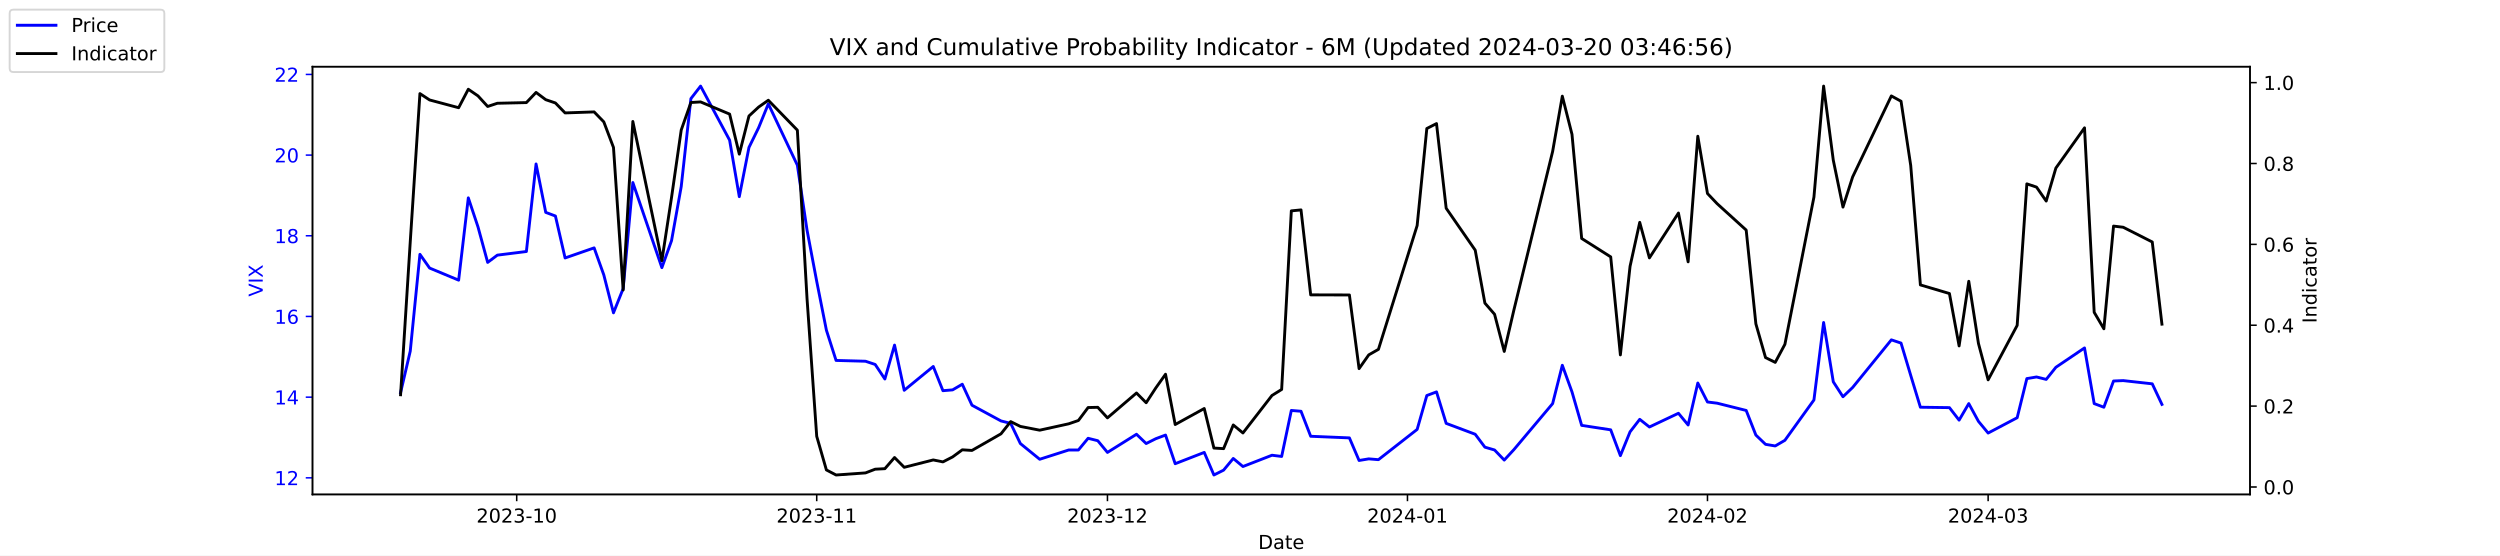
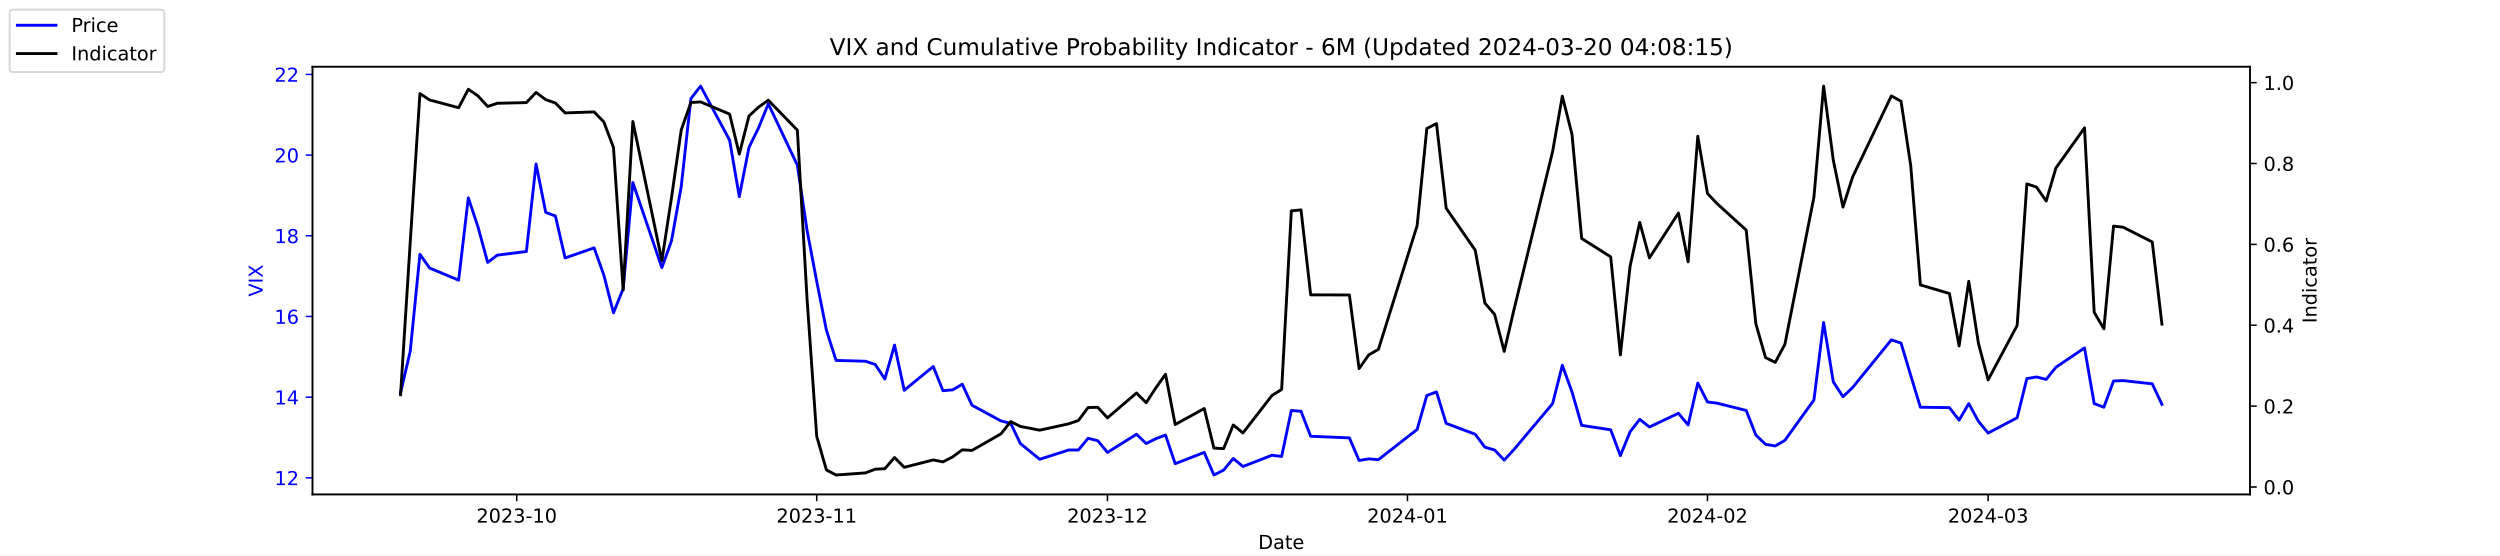
<svg xmlns="http://www.w3.org/2000/svg" xmlns:xlink="http://www.w3.org/1999/xlink" width="1296pt" height="288pt" viewBox="0 0 1296 288" version="1.1">
  <defs>
    <style type="text/css">*{stroke-linejoin: round; stroke-linecap: butt}</style>
  </defs>
  <g id="figure_1">
    <g id="patch_1">
      <path d="M 0 288  L 1296 288  L 1296 0  L 0 0  z " style="fill: #ffffff" />
    </g>
    <g id="axes_1">
      <g id="patch_2">
        <path d="M 162 256.32  L 1166.4 256.32  L 1166.4 34.56  L 162 34.56  z " style="fill: #ffffff" />
      </g>
      <g id="matplotlib.axis_1">
        <g id="xtick_1">
          <g id="line2d_1">
            <defs>
-               <path id="me49bcc17d6" d="M 0 0  L 0 3.5  " style="stroke: #000000; stroke-width: 0.8" />
+               <path id="m0bf32b095f" d="M 0 0  L 0 3.5  " style="stroke: #000000; stroke-width: 0.8" />
            </defs>
            <g>
-               <use xlink:href="#me49bcc17d6" x="267.858" y="256.32" style="stroke: #000000; stroke-width: 0.8" />
+               <use xlink:href="#m0bf32b095f" x="267.858" y="256.32" style="stroke: #000000; stroke-width: 0.8" />
            </g>
          </g>
          <g id="text_1">
            <g transform="translate(246.9669 270.9184) scale(0.1 -0.1)">
              <defs>
                <path id="DejaVuSans-32" d="M 1228 531  L 3431 531  L 3431 0  L 469 0  L 469 531  Q 828 903 1448 1529  Q 2069 2156 2228 2338  Q 2531 2678 2651 2914  Q 2772 3150 2772 3378  Q 2772 3750 2511 3984  Q 2250 4219 1831 4219  Q 1534 4219 1204 4116  Q 875 4013 500 3803  L 500 4441  Q 881 4594 1212 4672  Q 1544 4750 1819 4750  Q 2544 4750 2975 4387  Q 3406 4025 3406 3419  Q 3406 3131 3298 2873  Q 3191 2616 2906 2266  Q 2828 2175 2409 1742  Q 1991 1309 1228 531  z " transform="scale(0.015625)" />
                <path id="DejaVuSans-30" d="M 2034 4250  Q 1547 4250 1301 3770  Q 1056 3291 1056 2328  Q 1056 1369 1301 889  Q 1547 409 2034 409  Q 2525 409 2770 889  Q 3016 1369 3016 2328  Q 3016 3291 2770 3770  Q 2525 4250 2034 4250  z M 2034 4750  Q 2819 4750 3233 4129  Q 3647 3509 3647 2328  Q 3647 1150 3233 529  Q 2819 -91 2034 -91  Q 1250 -91 836 529  Q 422 1150 422 2328  Q 422 3509 836 4129  Q 1250 4750 2034 4750  z " transform="scale(0.015625)" />
                <path id="DejaVuSans-33" d="M 2597 2516  Q 3050 2419 3304 2112  Q 3559 1806 3559 1356  Q 3559 666 3084 287  Q 2609 -91 1734 -91  Q 1441 -91 1130 -33  Q 819 25 488 141  L 488 750  Q 750 597 1062 519  Q 1375 441 1716 441  Q 2309 441 2620 675  Q 2931 909 2931 1356  Q 2931 1769 2642 2001  Q 2353 2234 1838 2234  L 1294 2234  L 1294 2753  L 1863 2753  Q 2328 2753 2575 2939  Q 2822 3125 2822 3475  Q 2822 3834 2567 4026  Q 2313 4219 1838 4219  Q 1578 4219 1281 4162  Q 984 4106 628 3988  L 628 4550  Q 988 4650 1302 4700  Q 1616 4750 1894 4750  Q 2613 4750 3031 4423  Q 3450 4097 3450 3541  Q 3450 3153 3228 2886  Q 3006 2619 2597 2516  z " transform="scale(0.015625)" />
                <path id="DejaVuSans-2d" d="M 313 2009  L 1997 2009  L 1997 1497  L 313 1497  L 313 2009  z " transform="scale(0.015625)" />
                <path id="DejaVuSans-31" d="M 794 531  L 1825 531  L 1825 4091  L 703 3866  L 703 4441  L 1819 4666  L 2450 4666  L 2450 531  L 3481 531  L 3481 0  L 794 0  L 794 531  z " transform="scale(0.015625)" />
              </defs>
              <use xlink:href="#DejaVuSans-32" />
              <use xlink:href="#DejaVuSans-30" x="63.623" />
              <use xlink:href="#DejaVuSans-32" x="127.246" />
              <use xlink:href="#DejaVuSans-33" x="190.869" />
              <use xlink:href="#DejaVuSans-2d" x="254.492" />
              <use xlink:href="#DejaVuSans-31" x="290.576" />
              <use xlink:href="#DejaVuSans-30" x="354.199" />
            </g>
          </g>
        </g>
        <g id="xtick_2">
          <g id="line2d_2">
            <g>
-               <use xlink:href="#me49bcc17d6" x="423.385" y="256.32" style="stroke: #000000; stroke-width: 0.8" />
+               <use xlink:href="#m0bf32b095f" x="423.385" y="256.32" style="stroke: #000000; stroke-width: 0.8" />
            </g>
          </g>
          <g id="text_2">
            <g transform="translate(402.4934 270.9184) scale(0.1 -0.1)">
              <use xlink:href="#DejaVuSans-32" />
              <use xlink:href="#DejaVuSans-30" x="63.623" />
              <use xlink:href="#DejaVuSans-32" x="127.246" />
              <use xlink:href="#DejaVuSans-33" x="190.869" />
              <use xlink:href="#DejaVuSans-2d" x="254.492" />
              <use xlink:href="#DejaVuSans-31" x="290.576" />
              <use xlink:href="#DejaVuSans-31" x="354.199" />
            </g>
          </g>
        </g>
        <g id="xtick_3">
          <g id="line2d_3">
            <g>
-               <use xlink:href="#me49bcc17d6" x="574.103" y="256.32" style="stroke: #000000; stroke-width: 0.8" />
+               <use xlink:href="#m0bf32b095f" x="574.103" y="256.32" style="stroke: #000000; stroke-width: 0.8" />
            </g>
          </g>
          <g id="text_3">
            <g transform="translate(553.2119 270.9184) scale(0.1 -0.1)">
              <use xlink:href="#DejaVuSans-32" />
              <use xlink:href="#DejaVuSans-30" x="63.623" />
              <use xlink:href="#DejaVuSans-32" x="127.246" />
              <use xlink:href="#DejaVuSans-33" x="190.869" />
              <use xlink:href="#DejaVuSans-2d" x="254.492" />
              <use xlink:href="#DejaVuSans-31" x="290.576" />
              <use xlink:href="#DejaVuSans-32" x="354.199" />
            </g>
          </g>
        </g>
        <g id="xtick_4">
          <g id="line2d_4">
            <g>
-               <use xlink:href="#me49bcc17d6" x="729.63" y="256.32" style="stroke: #000000; stroke-width: 0.8" />
+               <use xlink:href="#m0bf32b095f" x="729.63" y="256.32" style="stroke: #000000; stroke-width: 0.8" />
            </g>
          </g>
          <g id="text_4">
            <g transform="translate(708.7384 270.9184) scale(0.1 -0.1)">
              <defs>
                <path id="DejaVuSans-34" d="M 2419 4116  L 825 1625  L 2419 1625  L 2419 4116  z M 2253 4666  L 3047 4666  L 3047 1625  L 3713 1625  L 3713 1100  L 3047 1100  L 3047 0  L 2419 0  L 2419 1100  L 313 1100  L 313 1709  L 2253 4666  z " transform="scale(0.015625)" />
              </defs>
              <use xlink:href="#DejaVuSans-32" />
              <use xlink:href="#DejaVuSans-30" x="63.623" />
              <use xlink:href="#DejaVuSans-32" x="127.246" />
              <use xlink:href="#DejaVuSans-34" x="190.869" />
              <use xlink:href="#DejaVuSans-2d" x="254.492" />
              <use xlink:href="#DejaVuSans-30" x="290.576" />
              <use xlink:href="#DejaVuSans-31" x="354.199" />
            </g>
          </g>
        </g>
        <g id="xtick_5">
          <g id="line2d_5">
            <g>
-               <use xlink:href="#me49bcc17d6" x="885.156" y="256.32" style="stroke: #000000; stroke-width: 0.8" />
+               <use xlink:href="#m0bf32b095f" x="885.156" y="256.32" style="stroke: #000000; stroke-width: 0.8" />
            </g>
          </g>
          <g id="text_5">
            <g transform="translate(864.2649 270.9184) scale(0.1 -0.1)">
              <use xlink:href="#DejaVuSans-32" />
              <use xlink:href="#DejaVuSans-30" x="63.623" />
              <use xlink:href="#DejaVuSans-32" x="127.246" />
              <use xlink:href="#DejaVuSans-34" x="190.869" />
              <use xlink:href="#DejaVuSans-2d" x="254.492" />
              <use xlink:href="#DejaVuSans-30" x="290.576" />
              <use xlink:href="#DejaVuSans-32" x="354.199" />
            </g>
          </g>
        </g>
        <g id="xtick_6">
          <g id="line2d_6">
            <g>
-               <use xlink:href="#me49bcc17d6" x="1030.649" y="256.32" style="stroke: #000000; stroke-width: 0.8" />
+               <use xlink:href="#m0bf32b095f" x="1030.649" y="256.32" style="stroke: #000000; stroke-width: 0.8" />
            </g>
          </g>
          <g id="text_6">
            <g transform="translate(1009.757 270.9184) scale(0.1 -0.1)">
              <use xlink:href="#DejaVuSans-32" />
              <use xlink:href="#DejaVuSans-30" x="63.623" />
              <use xlink:href="#DejaVuSans-32" x="127.246" />
              <use xlink:href="#DejaVuSans-34" x="190.869" />
              <use xlink:href="#DejaVuSans-2d" x="254.492" />
              <use xlink:href="#DejaVuSans-30" x="290.576" />
              <use xlink:href="#DejaVuSans-33" x="354.199" />
            </g>
          </g>
        </g>
        <g id="text_7">
          <g transform="translate(652.2492 284.5966) scale(0.1 -0.1)">
            <defs>
              <path id="DejaVuSans-44" d="M 1259 4147  L 1259 519  L 2022 519  Q 2988 519 3436 956  Q 3884 1394 3884 2338  Q 3884 3275 3436 3711  Q 2988 4147 2022 4147  L 1259 4147  z M 628 4666  L 1925 4666  Q 3281 4666 3915 4102  Q 4550 3538 4550 2338  Q 4550 1131 3912 565  Q 3275 0 1925 0  L 628 0  L 628 4666  z " transform="scale(0.015625)" />
              <path id="DejaVuSans-61" d="M 2194 1759  Q 1497 1759 1228 1600  Q 959 1441 959 1056  Q 959 750 1161 570  Q 1363 391 1709 391  Q 2188 391 2477 730  Q 2766 1069 2766 1631  L 2766 1759  L 2194 1759  z M 3341 1997  L 3341 0  L 2766 0  L 2766 531  Q 2569 213 2275 61  Q 1981 -91 1556 -91  Q 1019 -91 701 211  Q 384 513 384 1019  Q 384 1609 779 1909  Q 1175 2209 1959 2209  L 2766 2209  L 2766 2266  Q 2766 2663 2505 2880  Q 2244 3097 1772 3097  Q 1472 3097 1187 3025  Q 903 2953 641 2809  L 641 3341  Q 956 3463 1253 3523  Q 1550 3584 1831 3584  Q 2591 3584 2966 3190  Q 3341 2797 3341 1997  z " transform="scale(0.015625)" />
              <path id="DejaVuSans-74" d="M 1172 4494  L 1172 3500  L 2356 3500  L 2356 3053  L 1172 3053  L 1172 1153  Q 1172 725 1289 603  Q 1406 481 1766 481  L 2356 481  L 2356 0  L 1766 0  Q 1100 0 847 248  Q 594 497 594 1153  L 594 3053  L 172 3053  L 172 3500  L 594 3500  L 594 4494  L 1172 4494  z " transform="scale(0.015625)" />
              <path id="DejaVuSans-65" d="M 3597 1894  L 3597 1613  L 953 1613  Q 991 1019 1311 708  Q 1631 397 2203 397  Q 2534 397 2845 478  Q 3156 559 3463 722  L 3463 178  Q 3153 47 2828 -22  Q 2503 -91 2169 -91  Q 1331 -91 842 396  Q 353 884 353 1716  Q 353 2575 817 3079  Q 1281 3584 2069 3584  Q 2775 3584 3186 3129  Q 3597 2675 3597 1894  z M 3022 2063  Q 3016 2534 2758 2815  Q 2500 3097 2075 3097  Q 1594 3097 1305 2825  Q 1016 2553 972 2059  L 3022 2063  z " transform="scale(0.015625)" />
            </defs>
            <use xlink:href="#DejaVuSans-44" />
            <use xlink:href="#DejaVuSans-61" x="77.002" />
            <use xlink:href="#DejaVuSans-74" x="138.281" />
            <use xlink:href="#DejaVuSans-65" x="177.49" />
          </g>
        </g>
      </g>
      <g id="matplotlib.axis_2">
        <g id="ytick_1">
          <g id="line2d_7">
            <defs>
-               <path id="m977c9df28b" d="M 0 0  L -3.5 0  " style="stroke: #0000ff; stroke-width: 0.8" />
+               <path id="me745d4a6f5" d="M 0 0  L -3.5 0  " style="stroke: #0000ff; stroke-width: 0.8" />
            </defs>
            <g>
-               <use xlink:href="#m977c9df28b" x="162" y="247.704" style="fill: #0000ff; stroke: #0000ff; stroke-width: 0.8" />
+               <use xlink:href="#me745d4a6f5" x="162" y="247.704" style="fill: #0000ff; stroke: #0000ff; stroke-width: 0.8" />
            </g>
          </g>
          <g id="text_8">
            <g style="fill: #0000ff" transform="translate(142.275 251.5031) scale(0.1 -0.1)">
              <use xlink:href="#DejaVuSans-31" />
              <use xlink:href="#DejaVuSans-32" x="63.623" />
            </g>
          </g>
        </g>
        <g id="ytick_2">
          <g id="line2d_8">
            <g>
-               <use xlink:href="#m977c9df28b" x="162" y="205.878" style="fill: #0000ff; stroke: #0000ff; stroke-width: 0.8" />
+               <use xlink:href="#me745d4a6f5" x="162" y="205.878" style="fill: #0000ff; stroke: #0000ff; stroke-width: 0.8" />
            </g>
          </g>
          <g id="text_9">
            <g style="fill: #0000ff" transform="translate(142.275 209.6774) scale(0.1 -0.1)">
              <use xlink:href="#DejaVuSans-31" />
              <use xlink:href="#DejaVuSans-34" x="63.623" />
            </g>
          </g>
        </g>
        <g id="ytick_3">
          <g id="line2d_9">
            <g>
-               <use xlink:href="#m977c9df28b" x="162" y="164.052" style="fill: #0000ff; stroke: #0000ff; stroke-width: 0.8" />
+               <use xlink:href="#me745d4a6f5" x="162" y="164.052" style="fill: #0000ff; stroke: #0000ff; stroke-width: 0.8" />
            </g>
          </g>
          <g id="text_10">
            <g style="fill: #0000ff" transform="translate(142.275 167.8517) scale(0.1 -0.1)">
              <defs>
                <path id="DejaVuSans-36" d="M 2113 2584  Q 1688 2584 1439 2293  Q 1191 2003 1191 1497  Q 1191 994 1439 701  Q 1688 409 2113 409  Q 2538 409 2786 701  Q 3034 994 3034 1497  Q 3034 2003 2786 2293  Q 2538 2584 2113 2584  z M 3366 4563  L 3366 3988  Q 3128 4100 2886 4159  Q 2644 4219 2406 4219  Q 1781 4219 1451 3797  Q 1122 3375 1075 2522  Q 1259 2794 1537 2939  Q 1816 3084 2150 3084  Q 2853 3084 3261 2657  Q 3669 2231 3669 1497  Q 3669 778 3244 343  Q 2819 -91 2113 -91  Q 1303 -91 875 529  Q 447 1150 447 2328  Q 447 3434 972 4092  Q 1497 4750 2381 4750  Q 2619 4750 2861 4703  Q 3103 4656 3366 4563  z " transform="scale(0.015625)" />
              </defs>
              <use xlink:href="#DejaVuSans-31" />
              <use xlink:href="#DejaVuSans-36" x="63.623" />
            </g>
          </g>
        </g>
        <g id="ytick_4">
          <g id="line2d_10">
            <g>
-               <use xlink:href="#m977c9df28b" x="162" y="122.227" style="fill: #0000ff; stroke: #0000ff; stroke-width: 0.8" />
+               <use xlink:href="#me745d4a6f5" x="162" y="122.227" style="fill: #0000ff; stroke: #0000ff; stroke-width: 0.8" />
            </g>
          </g>
          <g id="text_11">
            <g style="fill: #0000ff" transform="translate(142.275 126.0259) scale(0.1 -0.1)">
              <defs>
                <path id="DejaVuSans-38" d="M 2034 2216  Q 1584 2216 1326 1975  Q 1069 1734 1069 1313  Q 1069 891 1326 650  Q 1584 409 2034 409  Q 2484 409 2743 651  Q 3003 894 3003 1313  Q 3003 1734 2745 1975  Q 2488 2216 2034 2216  z M 1403 2484  Q 997 2584 770 2862  Q 544 3141 544 3541  Q 544 4100 942 4425  Q 1341 4750 2034 4750  Q 2731 4750 3128 4425  Q 3525 4100 3525 3541  Q 3525 3141 3298 2862  Q 3072 2584 2669 2484  Q 3125 2378 3379 2068  Q 3634 1759 3634 1313  Q 3634 634 3220 271  Q 2806 -91 2034 -91  Q 1263 -91 848 271  Q 434 634 434 1313  Q 434 1759 690 2068  Q 947 2378 1403 2484  z M 1172 3481  Q 1172 3119 1398 2916  Q 1625 2713 2034 2713  Q 2441 2713 2670 2916  Q 2900 3119 2900 3481  Q 2900 3844 2670 4047  Q 2441 4250 2034 4250  Q 1625 4250 1398 4047  Q 1172 3844 1172 3481  z " transform="scale(0.015625)" />
              </defs>
              <use xlink:href="#DejaVuSans-31" />
              <use xlink:href="#DejaVuSans-38" x="63.623" />
            </g>
          </g>
        </g>
        <g id="ytick_5">
          <g id="line2d_11">
            <g>
-               <use xlink:href="#m977c9df28b" x="162" y="80.401" style="fill: #0000ff; stroke: #0000ff; stroke-width: 0.8" />
+               <use xlink:href="#me745d4a6f5" x="162" y="80.401" style="fill: #0000ff; stroke: #0000ff; stroke-width: 0.8" />
            </g>
          </g>
          <g id="text_12">
            <g style="fill: #0000ff" transform="translate(142.275 84.2002) scale(0.1 -0.1)">
              <use xlink:href="#DejaVuSans-32" />
              <use xlink:href="#DejaVuSans-30" x="63.623" />
            </g>
          </g>
        </g>
        <g id="ytick_6">
          <g id="line2d_12">
            <g>
-               <use xlink:href="#m977c9df28b" x="162" y="38.575" style="fill: #0000ff; stroke: #0000ff; stroke-width: 0.8" />
+               <use xlink:href="#me745d4a6f5" x="162" y="38.575" style="fill: #0000ff; stroke: #0000ff; stroke-width: 0.8" />
            </g>
          </g>
          <g id="text_13">
            <g style="fill: #0000ff" transform="translate(142.275 42.37447) scale(0.1 -0.1)">
              <use xlink:href="#DejaVuSans-32" />
              <use xlink:href="#DejaVuSans-32" x="63.623" />
            </g>
          </g>
        </g>
        <g id="text_14">
          <g style="fill: #0000ff" transform="translate(136.1953 153.7603) rotate(-90) scale(0.1 -0.1)">
            <defs>
              <path id="DejaVuSans-56" d="M 1831 0  L 50 4666  L 709 4666  L 2188 738  L 3669 4666  L 4325 4666  L 2547 0  L 1831 0  z " transform="scale(0.015625)" />
              <path id="DejaVuSans-49" d="M 628 4666  L 1259 4666  L 1259 0  L 628 0  L 628 4666  z " transform="scale(0.015625)" />
              <path id="DejaVuSans-58" d="M 403 4666  L 1081 4666  L 2241 2931  L 3406 4666  L 4084 4666  L 2584 2425  L 4184 0  L 3506 0  L 2194 1984  L 872 0  L 191 0  L 1856 2491  L 403 4666  z " transform="scale(0.015625)" />
            </defs>
            <use xlink:href="#DejaVuSans-56" />
            <use xlink:href="#DejaVuSans-49" x="68.408" />
            <use xlink:href="#DejaVuSans-58" x="97.9" />
          </g>
        </g>
      </g>
      <g id="line2d_13">
-         <path d="M 207.655 203.578  L 212.672 182.037  L 217.689 131.847  L 222.705 138.957  L 237.756 145.231  L 242.773 102.569  L 247.79 117.626  L 252.807 136.029  L 257.824 132.265  L 272.875 130.383  L 277.892 85.002  L 282.909 110.097  L 287.926 111.979  L 292.943 133.729  L 307.994 128.501  L 313.011 142.512  L 318.028 162.17  L 323.045 149.623  L 328.062 94.622  L 343.113 138.748  L 348.13 124.736  L 353.147 96.713  L 358.164 51.123  L 363.181 44.64  L 378.232 72.663  L 383.249 101.941  L 388.266 76.428  L 393.283 66.18  L 398.3 53.842  L 413.351 85.629  L 418.368 119.299  L 423.385 145.858  L 428.402 171.163  L 433.419 186.847  L 448.679 187.266  L 453.696 188.939  L 458.713 196.467  L 463.73 178.901  L 468.747 202.323  L 483.798 189.984  L 488.815 202.532  L 493.832 202.114  L 498.849 199.186  L 503.866 210.061  L 518.917 218.217  L 523.934 219.472  L 528.951 229.928  L 538.984 238.084  L 554.035 233.274  L 559.052 233.274  L 564.069 227.209  L 569.086 228.464  L 574.103 234.529  L 589.154 225.118  L 594.171 229.928  L 599.188 227.418  L 604.205 225.536  L 609.222 240.384  L 624.273 234.529  L 629.29 246.24  L 634.307 243.73  L 639.324 237.666  L 644.341 241.848  L 659.392 235.993  L 664.409 236.62  L 669.426 212.779  L 674.443 213.198  L 679.46 226.164  L 699.528 227  L 704.545 238.711  L 709.562 237.875  L 714.579 238.293  L 734.647 222.608  L 739.664 205.042  L 744.681 203.159  L 749.698 219.472  L 764.749 225.118  L 769.766 231.81  L 774.783 233.274  L 779.8 238.502  L 784.817 233.065  L 804.885 209.224  L 809.902 189.357  L 814.919 203.159  L 819.936 220.517  L 834.986 222.818  L 840.003 236.202  L 845.02 223.863  L 850.037 217.38  L 855.054 221.354  L 870.105 214.243  L 875.122 220.308  L 880.139 198.559  L 885.156 208.388  L 890.173 209.015  L 905.224 212.779  L 910.241 225.536  L 915.258 230.346  L 920.275 231.183  L 925.292 228.255  L 940.343 207.342  L 945.36 167.189  L 950.377 197.931  L 955.394 205.669  L 960.411 200.859  L 980.479 176.182  L 985.496 177.855  L 990.513 194.585  L 995.53 211.106  L 1010.581 211.316  L 1015.598 217.798  L 1020.615 209.224  L 1025.632 218.426  L 1030.649 224.491  L 1045.7 216.544  L 1050.717 196.258  L 1055.734 195.422  L 1060.751 196.677  L 1065.768 190.403  L 1080.61 180.364  L 1085.627 209.224  L 1090.644 211.106  L 1095.661 197.513  L 1100.678 197.304  L 1115.728 198.977  L 1120.745 209.642  " clip-path="url(#p9807a62195)" style="fill: none; stroke: #0000ff; stroke-width: 1.5; stroke-linecap: square" />
+         <path d="M 207.655 203.578  L 212.672 182.037  L 217.689 131.847  L 222.705 138.957  L 237.756 145.231  L 242.773 102.569  L 247.79 117.626  L 252.807 136.029  L 257.824 132.265  L 272.875 130.383  L 277.892 85.002  L 282.909 110.097  L 287.926 111.979  L 292.943 133.729  L 307.994 128.501  L 313.011 142.512  L 318.028 162.17  L 323.045 149.623  L 328.062 94.622  L 343.113 138.748  L 348.13 124.736  L 353.147 96.713  L 358.164 51.123  L 363.181 44.64  L 378.232 72.663  L 383.249 101.941  L 388.266 76.428  L 393.283 66.18  L 398.3 53.842  L 413.351 85.629  L 418.368 119.299  L 423.385 145.858  L 428.402 171.163  L 433.419 186.847  L 448.679 187.266  L 453.696 188.939  L 458.713 196.467  L 463.73 178.901  L 468.747 202.323  L 483.798 189.984  L 488.815 202.532  L 493.832 202.114  L 498.849 199.186  L 503.866 210.061  L 518.917 218.217  L 523.934 219.472  L 528.951 229.928  L 538.984 238.084  L 554.035 233.274  L 559.052 233.274  L 564.069 227.209  L 569.086 228.464  L 574.103 234.529  L 589.154 225.118  L 594.171 229.928  L 599.188 227.418  L 604.205 225.536  L 609.222 240.384  L 624.273 234.529  L 629.29 246.24  L 634.307 243.73  L 639.324 237.666  L 644.341 241.848  L 659.392 235.993  L 664.409 236.62  L 669.426 212.779  L 674.443 213.198  L 679.46 226.164  L 699.528 227  L 704.545 238.711  L 709.562 237.875  L 714.579 238.293  L 734.647 222.608  L 739.664 205.042  L 744.681 203.159  L 749.698 219.472  L 764.749 225.118  L 769.766 231.81  L 774.783 233.274  L 779.8 238.502  L 784.817 233.065  L 804.885 209.224  L 809.902 189.357  L 814.919 203.159  L 819.936 220.517  L 834.986 222.818  L 840.003 236.202  L 845.02 223.863  L 850.037 217.38  L 855.054 221.354  L 870.105 214.243  L 875.122 220.308  L 880.139 198.559  L 885.156 208.388  L 890.173 209.015  L 905.224 212.779  L 910.241 225.536  L 915.258 230.346  L 920.275 231.183  L 925.292 228.255  L 940.343 207.342  L 945.36 167.189  L 950.377 197.931  L 955.394 205.669  L 960.411 200.859  L 980.479 176.182  L 985.496 177.855  L 990.513 194.585  L 995.53 211.106  L 1010.581 211.316  L 1015.598 217.798  L 1020.615 209.224  L 1025.632 218.426  L 1030.649 224.491  L 1045.7 216.544  L 1050.717 196.258  L 1055.734 195.422  L 1060.751 196.677  L 1065.768 190.403  L 1080.61 180.364  L 1085.627 209.224  L 1090.644 211.106  L 1095.661 197.513  L 1100.678 197.304  L 1115.728 198.977  L 1120.745 209.642  " clip-path="url(#p590ed71956)" style="fill: none; stroke: #0000ff; stroke-width: 1.5; stroke-linecap: square" />
      </g>
      <g id="patch_3">
        <path d="M 162 256.32  L 162 34.56  " style="fill: none; stroke: #000000; stroke-width: 0.8; stroke-linejoin: miter; stroke-linecap: square" />
      </g>
      <g id="patch_4">
        <path d="M 1166.4 256.32  L 1166.4 34.56  " style="fill: none; stroke: #000000; stroke-width: 0.8; stroke-linejoin: miter; stroke-linecap: square" />
      </g>
      <g id="patch_5">
        <path d="M 162 256.32  L 1166.4 256.32  " style="fill: none; stroke: #000000; stroke-width: 0.8; stroke-linejoin: miter; stroke-linecap: square" />
      </g>
      <g id="patch_6">
        <path d="M 162 34.56  L 1166.4 34.56  " style="fill: none; stroke: #000000; stroke-width: 0.8; stroke-linejoin: miter; stroke-linecap: square" />
      </g>
    </g>
    <g id="axes_2">
      <g id="matplotlib.axis_3">
        <g id="ytick_7">
          <g id="line2d_14">
            <defs>
-               <path id="m244a0714c0" d="M 0 0  L 3.5 0  " style="stroke: #000000; stroke-width: 0.8" />
+               <path id="m925c16b7ff" d="M 0 0  L 3.5 0  " style="stroke: #000000; stroke-width: 0.8" />
            </defs>
            <g>
-               <use xlink:href="#m244a0714c0" x="1166.4" y="252.461" style="stroke: #000000; stroke-width: 0.8" />
+               <use xlink:href="#m925c16b7ff" x="1166.4" y="252.461" style="stroke: #000000; stroke-width: 0.8" />
            </g>
          </g>
          <g id="text_15">
            <g transform="translate(1173.4 256.2606) scale(0.1 -0.1)">
              <defs>
                <path id="DejaVuSans-2e" d="M 684 794  L 1344 794  L 1344 0  L 684 0  L 684 794  z " transform="scale(0.015625)" />
              </defs>
              <use xlink:href="#DejaVuSans-30" />
              <use xlink:href="#DejaVuSans-2e" x="63.623" />
              <use xlink:href="#DejaVuSans-30" x="95.41" />
            </g>
          </g>
        </g>
        <g id="ytick_8">
          <g id="line2d_15">
            <g>
-               <use xlink:href="#m244a0714c0" x="1166.4" y="210.535" style="stroke: #000000; stroke-width: 0.8" />
+               <use xlink:href="#m925c16b7ff" x="1166.4" y="210.535" style="stroke: #000000; stroke-width: 0.8" />
            </g>
          </g>
          <g id="text_16">
            <g transform="translate(1173.4 214.3337) scale(0.1 -0.1)">
              <use xlink:href="#DejaVuSans-30" />
              <use xlink:href="#DejaVuSans-2e" x="63.623" />
              <use xlink:href="#DejaVuSans-32" x="95.41" />
            </g>
          </g>
        </g>
        <g id="ytick_9">
          <g id="line2d_16">
            <g>
-               <use xlink:href="#m244a0714c0" x="1166.4" y="168.608" style="stroke: #000000; stroke-width: 0.8" />
+               <use xlink:href="#m925c16b7ff" x="1166.4" y="168.608" style="stroke: #000000; stroke-width: 0.8" />
            </g>
          </g>
          <g id="text_17">
            <g transform="translate(1173.4 172.4068) scale(0.1 -0.1)">
              <use xlink:href="#DejaVuSans-30" />
              <use xlink:href="#DejaVuSans-2e" x="63.623" />
              <use xlink:href="#DejaVuSans-34" x="95.41" />
            </g>
          </g>
        </g>
        <g id="ytick_10">
          <g id="line2d_17">
            <g>
-               <use xlink:href="#m244a0714c0" x="1166.4" y="126.681" style="stroke: #000000; stroke-width: 0.8" />
+               <use xlink:href="#m925c16b7ff" x="1166.4" y="126.681" style="stroke: #000000; stroke-width: 0.8" />
            </g>
          </g>
          <g id="text_18">
            <g transform="translate(1173.4 130.4799) scale(0.1 -0.1)">
              <use xlink:href="#DejaVuSans-30" />
              <use xlink:href="#DejaVuSans-2e" x="63.623" />
              <use xlink:href="#DejaVuSans-36" x="95.41" />
            </g>
          </g>
        </g>
        <g id="ytick_11">
          <g id="line2d_18">
            <g>
-               <use xlink:href="#m244a0714c0" x="1166.4" y="84.754" style="stroke: #000000; stroke-width: 0.8" />
+               <use xlink:href="#m925c16b7ff" x="1166.4" y="84.754" style="stroke: #000000; stroke-width: 0.8" />
            </g>
          </g>
          <g id="text_19">
            <g transform="translate(1173.4 88.55298) scale(0.1 -0.1)">
              <use xlink:href="#DejaVuSans-30" />
              <use xlink:href="#DejaVuSans-2e" x="63.623" />
              <use xlink:href="#DejaVuSans-38" x="95.41" />
            </g>
          </g>
        </g>
        <g id="ytick_12">
          <g id="line2d_19">
            <g>
-               <use xlink:href="#m244a0714c0" x="1166.4" y="42.827" style="stroke: #000000; stroke-width: 0.8" />
+               <use xlink:href="#m925c16b7ff" x="1166.4" y="42.827" style="stroke: #000000; stroke-width: 0.8" />
            </g>
          </g>
          <g id="text_20">
            <g transform="translate(1173.4 46.62607) scale(0.1 -0.1)">
              <use xlink:href="#DejaVuSans-31" />
              <use xlink:href="#DejaVuSans-2e" x="63.623" />
              <use xlink:href="#DejaVuSans-30" x="95.41" />
            </g>
          </g>
        </g>
        <g id="text_21">
          <g transform="translate(1200.902 167.5353) rotate(-90) scale(0.1 -0.1)">
            <defs>
              <path id="DejaVuSans-6e" d="M 3513 2113  L 3513 0  L 2938 0  L 2938 2094  Q 2938 2591 2744 2837  Q 2550 3084 2163 3084  Q 1697 3084 1428 2787  Q 1159 2491 1159 1978  L 1159 0  L 581 0  L 581 3500  L 1159 3500  L 1159 2956  Q 1366 3272 1645 3428  Q 1925 3584 2291 3584  Q 2894 3584 3203 3211  Q 3513 2838 3513 2113  z " transform="scale(0.015625)" />
              <path id="DejaVuSans-64" d="M 2906 2969  L 2906 4863  L 3481 4863  L 3481 0  L 2906 0  L 2906 525  Q 2725 213 2448 61  Q 2172 -91 1784 -91  Q 1150 -91 751 415  Q 353 922 353 1747  Q 353 2572 751 3078  Q 1150 3584 1784 3584  Q 2172 3584 2448 3432  Q 2725 3281 2906 2969  z M 947 1747  Q 947 1113 1208 752  Q 1469 391 1925 391  Q 2381 391 2643 752  Q 2906 1113 2906 1747  Q 2906 2381 2643 2742  Q 2381 3103 1925 3103  Q 1469 3103 1208 2742  Q 947 2381 947 1747  z " transform="scale(0.015625)" />
              <path id="DejaVuSans-69" d="M 603 3500  L 1178 3500  L 1178 0  L 603 0  L 603 3500  z M 603 4863  L 1178 4863  L 1178 4134  L 603 4134  L 603 4863  z " transform="scale(0.015625)" />
              <path id="DejaVuSans-63" d="M 3122 3366  L 3122 2828  Q 2878 2963 2633 3030  Q 2388 3097 2138 3097  Q 1578 3097 1268 2742  Q 959 2388 959 1747  Q 959 1106 1268 751  Q 1578 397 2138 397  Q 2388 397 2633 464  Q 2878 531 3122 666  L 3122 134  Q 2881 22 2623 -34  Q 2366 -91 2075 -91  Q 1284 -91 818 406  Q 353 903 353 1747  Q 353 2603 823 3093  Q 1294 3584 2113 3584  Q 2378 3584 2631 3529  Q 2884 3475 3122 3366  z " transform="scale(0.015625)" />
              <path id="DejaVuSans-6f" d="M 1959 3097  Q 1497 3097 1228 2736  Q 959 2375 959 1747  Q 959 1119 1226 758  Q 1494 397 1959 397  Q 2419 397 2687 759  Q 2956 1122 2956 1747  Q 2956 2369 2687 2733  Q 2419 3097 1959 3097  z M 1959 3584  Q 2709 3584 3137 3096  Q 3566 2609 3566 1747  Q 3566 888 3137 398  Q 2709 -91 1959 -91  Q 1206 -91 779 398  Q 353 888 353 1747  Q 353 2609 779 3096  Q 1206 3584 1959 3584  z " transform="scale(0.015625)" />
              <path id="DejaVuSans-72" d="M 2631 2963  Q 2534 3019 2420 3045  Q 2306 3072 2169 3072  Q 1681 3072 1420 2755  Q 1159 2438 1159 1844  L 1159 0  L 581 0  L 581 3500  L 1159 3500  L 1159 2956  Q 1341 3275 1631 3429  Q 1922 3584 2338 3584  Q 2397 3584 2469 3576  Q 2541 3569 2628 3553  L 2631 2963  z " transform="scale(0.015625)" />
            </defs>
            <use xlink:href="#DejaVuSans-49" />
            <use xlink:href="#DejaVuSans-6e" x="29.492" />
            <use xlink:href="#DejaVuSans-64" x="92.871" />
            <use xlink:href="#DejaVuSans-69" x="156.348" />
            <use xlink:href="#DejaVuSans-63" x="184.131" />
            <use xlink:href="#DejaVuSans-61" x="239.111" />
            <use xlink:href="#DejaVuSans-74" x="300.391" />
            <use xlink:href="#DejaVuSans-6f" x="339.6" />
            <use xlink:href="#DejaVuSans-72" x="400.781" />
          </g>
        </g>
      </g>
      <g id="line2d_20">
-         <path d="M 207.655 204.637  L 212.672 125.36  L 217.689 48.523  L 222.705 51.818  L 237.756 55.84  L 242.773 46.27  L 247.79 49.714  L 252.807 55.196  L 257.824 53.533  L 272.875 53.183  L 277.892 47.919  L 282.909 51.676  L 287.926 53.378  L 292.943 58.536  L 307.994 58.014  L 313.011 63.187  L 318.028 76.444  L 323.045 150.306  L 328.062 62.975  L 343.113 135.12  L 348.13 102.306  L 353.147 67.397  L 358.164 53.146  L 363.181 52.833  L 378.232 59.145  L 383.249 79.898  L 388.266 60.134  L 393.283 55.494  L 398.3 51.97  L 413.351 67.473  L 418.368 154.832  L 423.385 226.181  L 428.402 243.614  L 433.419 246.24  L 448.679 245.155  L 453.696 243.23  L 458.713 242.964  L 463.73 237.183  L 468.747 242.25  L 483.798 238.435  L 488.815 239.446  L 493.832 236.871  L 498.849 233.181  L 503.866 233.507  L 518.917 224.892  L 523.934 218.558  L 528.951 221.057  L 538.984 223.009  L 554.035 219.7  L 559.052 217.982  L 564.069 211.268  L 569.086 211.153  L 574.103 216.619  L 589.154 203.731  L 594.171 208.779  L 599.188 201.073  L 604.205 194.005  L 609.222 220.075  L 624.273 211.773  L 629.29 232.27  L 634.307 232.576  L 639.324 220.306  L 644.341 224.445  L 659.392 205.016  L 664.409 201.89  L 669.426 109.314  L 674.443 108.817  L 679.46 152.854  L 699.528 152.91  L 704.545 191.088  L 709.562 183.971  L 714.579 181.099  L 734.647 116.924  L 739.664 66.625  L 744.681 64.069  L 749.698 107.95  L 764.749 129.692  L 769.766 157.129  L 774.783 162.918  L 779.8 182.173  L 784.817 160.638  L 804.885 78.509  L 809.902 49.855  L 814.919 69.641  L 819.936 123.62  L 834.986 133.166  L 840.003 183.971  L 845.02 138.075  L 850.037 115.269  L 855.054 133.687  L 870.105 110.438  L 875.122 135.725  L 880.139 70.632  L 885.156 100.32  L 890.173 105.601  L 905.224 119.275  L 910.241 167.88  L 915.258 185.376  L 920.275 187.855  L 925.292 178.494  L 940.343 102.174  L 945.36 44.64  L 950.377 83.051  L 955.394 107.357  L 960.411 91.715  L 980.479 49.731  L 985.496 52.489  L 990.513 85.756  L 995.53 147.7  L 1010.581 152.158  L 1015.598 179.324  L 1020.615 145.833  L 1025.632 178.052  L 1030.649 196.907  L 1045.7 168.687  L 1050.717 95.313  L 1055.734 96.993  L 1060.751 104.224  L 1065.768 87.118  L 1080.61 66.278  L 1085.627 161.903  L 1090.644 170.437  L 1095.661 117.21  L 1100.678 117.809  L 1115.728 125.441  L 1120.745 168.039  " clip-path="url(#p9807a62195)" style="fill: none; stroke: #000000; stroke-width: 1.5; stroke-linecap: square" />
+         <path d="M 207.655 204.637  L 212.672 125.36  L 217.689 48.523  L 222.705 51.818  L 237.756 55.84  L 242.773 46.27  L 247.79 49.714  L 252.807 55.196  L 257.824 53.533  L 272.875 53.183  L 277.892 47.919  L 282.909 51.676  L 287.926 53.378  L 292.943 58.536  L 307.994 58.014  L 313.011 63.187  L 318.028 76.444  L 323.045 150.306  L 328.062 62.975  L 343.113 135.12  L 348.13 102.306  L 353.147 67.397  L 358.164 53.146  L 363.181 52.833  L 378.232 59.145  L 383.249 79.898  L 388.266 60.134  L 393.283 55.494  L 398.3 51.97  L 413.351 67.473  L 418.368 154.832  L 423.385 226.181  L 428.402 243.614  L 433.419 246.24  L 448.679 245.155  L 453.696 243.23  L 458.713 242.964  L 463.73 237.183  L 468.747 242.25  L 483.798 238.435  L 488.815 239.446  L 493.832 236.871  L 498.849 233.181  L 503.866 233.507  L 518.917 224.892  L 523.934 218.558  L 528.951 221.057  L 538.984 223.009  L 554.035 219.7  L 559.052 217.982  L 564.069 211.268  L 569.086 211.153  L 574.103 216.619  L 589.154 203.731  L 594.171 208.779  L 599.188 201.073  L 604.205 194.005  L 609.222 220.075  L 624.273 211.773  L 629.29 232.27  L 634.307 232.576  L 639.324 220.306  L 644.341 224.445  L 659.392 205.016  L 664.409 201.89  L 669.426 109.314  L 674.443 108.817  L 679.46 152.854  L 699.528 152.91  L 704.545 191.088  L 709.562 183.971  L 714.579 181.099  L 734.647 116.924  L 739.664 66.625  L 744.681 64.069  L 749.698 107.95  L 764.749 129.692  L 769.766 157.129  L 774.783 162.918  L 779.8 182.173  L 784.817 160.638  L 804.885 78.509  L 809.902 49.855  L 814.919 69.641  L 819.936 123.62  L 834.986 133.166  L 840.003 183.971  L 845.02 138.075  L 850.037 115.269  L 855.054 133.687  L 870.105 110.438  L 875.122 135.725  L 880.139 70.632  L 885.156 100.32  L 890.173 105.601  L 905.224 119.275  L 910.241 167.88  L 915.258 185.376  L 920.275 187.855  L 925.292 178.494  L 940.343 102.174  L 945.36 44.64  L 950.377 83.051  L 955.394 107.357  L 960.411 91.715  L 980.479 49.731  L 985.496 52.489  L 990.513 85.756  L 995.53 147.7  L 1010.581 152.158  L 1015.598 179.324  L 1020.615 145.833  L 1025.632 178.052  L 1030.649 196.907  L 1045.7 168.687  L 1050.717 95.313  L 1055.734 96.993  L 1060.751 104.224  L 1065.768 87.118  L 1080.61 66.278  L 1085.627 161.903  L 1090.644 170.437  L 1095.661 117.21  L 1100.678 117.809  L 1115.728 125.441  L 1120.745 168.039  " clip-path="url(#p590ed71956)" style="fill: none; stroke: #000000; stroke-width: 1.5; stroke-linecap: square" />
      </g>
      <g id="patch_7">
        <path d="M 162 256.32  L 162 34.56  " style="fill: none; stroke: #000000; stroke-width: 0.8; stroke-linejoin: miter; stroke-linecap: square" />
      </g>
      <g id="patch_8">
        <path d="M 1166.4 256.32  L 1166.4 34.56  " style="fill: none; stroke: #000000; stroke-width: 0.8; stroke-linejoin: miter; stroke-linecap: square" />
      </g>
      <g id="patch_9">
        <path d="M 162 256.32  L 1166.4 256.32  " style="fill: none; stroke: #000000; stroke-width: 0.8; stroke-linejoin: miter; stroke-linecap: square" />
      </g>
      <g id="patch_10">
        <path d="M 162 34.56  L 1166.4 34.56  " style="fill: none; stroke: #000000; stroke-width: 0.8; stroke-linejoin: miter; stroke-linecap: square" />
      </g>
      <g id="text_22">
        <g transform="translate(430.0941 28.56) scale(0.12 -0.12)">
          <defs>
            <path id="DejaVuSans-20" transform="scale(0.015625)" />
            <path id="DejaVuSans-43" d="M 4122 4306  L 4122 3641  Q 3803 3938 3442 4084  Q 3081 4231 2675 4231  Q 1875 4231 1450 3742  Q 1025 3253 1025 2328  Q 1025 1406 1450 917  Q 1875 428 2675 428  Q 3081 428 3442 575  Q 3803 722 4122 1019  L 4122 359  Q 3791 134 3420 21  Q 3050 -91 2638 -91  Q 1578 -91 968 557  Q 359 1206 359 2328  Q 359 3453 968 4101  Q 1578 4750 2638 4750  Q 3056 4750 3426 4639  Q 3797 4528 4122 4306  z " transform="scale(0.015625)" />
            <path id="DejaVuSans-75" d="M 544 1381  L 544 3500  L 1119 3500  L 1119 1403  Q 1119 906 1312 657  Q 1506 409 1894 409  Q 2359 409 2629 706  Q 2900 1003 2900 1516  L 2900 3500  L 3475 3500  L 3475 0  L 2900 0  L 2900 538  Q 2691 219 2414 64  Q 2138 -91 1772 -91  Q 1169 -91 856 284  Q 544 659 544 1381  z M 1991 3584  L 1991 3584  z " transform="scale(0.015625)" />
            <path id="DejaVuSans-6d" d="M 3328 2828  Q 3544 3216 3844 3400  Q 4144 3584 4550 3584  Q 5097 3584 5394 3201  Q 5691 2819 5691 2113  L 5691 0  L 5113 0  L 5113 2094  Q 5113 2597 4934 2840  Q 4756 3084 4391 3084  Q 3944 3084 3684 2787  Q 3425 2491 3425 1978  L 3425 0  L 2847 0  L 2847 2094  Q 2847 2600 2669 2842  Q 2491 3084 2119 3084  Q 1678 3084 1418 2786  Q 1159 2488 1159 1978  L 1159 0  L 581 0  L 581 3500  L 1159 3500  L 1159 2956  Q 1356 3278 1631 3431  Q 1906 3584 2284 3584  Q 2666 3584 2933 3390  Q 3200 3197 3328 2828  z " transform="scale(0.015625)" />
            <path id="DejaVuSans-6c" d="M 603 4863  L 1178 4863  L 1178 0  L 603 0  L 603 4863  z " transform="scale(0.015625)" />
            <path id="DejaVuSans-76" d="M 191 3500  L 800 3500  L 1894 563  L 2988 3500  L 3597 3500  L 2284 0  L 1503 0  L 191 3500  z " transform="scale(0.015625)" />
            <path id="DejaVuSans-50" d="M 1259 4147  L 1259 2394  L 2053 2394  Q 2494 2394 2734 2622  Q 2975 2850 2975 3272  Q 2975 3691 2734 3919  Q 2494 4147 2053 4147  L 1259 4147  z M 628 4666  L 2053 4666  Q 2838 4666 3239 4311  Q 3641 3956 3641 3272  Q 3641 2581 3239 2228  Q 2838 1875 2053 1875  L 1259 1875  L 1259 0  L 628 0  L 628 4666  z " transform="scale(0.015625)" />
            <path id="DejaVuSans-62" d="M 3116 1747  Q 3116 2381 2855 2742  Q 2594 3103 2138 3103  Q 1681 3103 1420 2742  Q 1159 2381 1159 1747  Q 1159 1113 1420 752  Q 1681 391 2138 391  Q 2594 391 2855 752  Q 3116 1113 3116 1747  z M 1159 2969  Q 1341 3281 1617 3432  Q 1894 3584 2278 3584  Q 2916 3584 3314 3078  Q 3713 2572 3713 1747  Q 3713 922 3314 415  Q 2916 -91 2278 -91  Q 1894 -91 1617 61  Q 1341 213 1159 525  L 1159 0  L 581 0  L 581 4863  L 1159 4863  L 1159 2969  z " transform="scale(0.015625)" />
            <path id="DejaVuSans-79" d="M 2059 -325  Q 1816 -950 1584 -1140  Q 1353 -1331 966 -1331  L 506 -1331  L 506 -850  L 844 -850  Q 1081 -850 1212 -737  Q 1344 -625 1503 -206  L 1606 56  L 191 3500  L 800 3500  L 1894 763  L 2988 3500  L 3597 3500  L 2059 -325  z " transform="scale(0.015625)" />
            <path id="DejaVuSans-4d" d="M 628 4666  L 1569 4666  L 2759 1491  L 3956 4666  L 4897 4666  L 4897 0  L 4281 0  L 4281 4097  L 3078 897  L 2444 897  L 1241 4097  L 1241 0  L 628 0  L 628 4666  z " transform="scale(0.015625)" />
            <path id="DejaVuSans-28" d="M 1984 4856  Q 1566 4138 1362 3434  Q 1159 2731 1159 2009  Q 1159 1288 1364 580  Q 1569 -128 1984 -844  L 1484 -844  Q 1016 -109 783 600  Q 550 1309 550 2009  Q 550 2706 781 3412  Q 1013 4119 1484 4856  L 1984 4856  z " transform="scale(0.015625)" />
            <path id="DejaVuSans-55" d="M 556 4666  L 1191 4666  L 1191 1831  Q 1191 1081 1462 751  Q 1734 422 2344 422  Q 2950 422 3222 751  Q 3494 1081 3494 1831  L 3494 4666  L 4128 4666  L 4128 1753  Q 4128 841 3676 375  Q 3225 -91 2344 -91  Q 1459 -91 1007 375  Q 556 841 556 1753  L 556 4666  z " transform="scale(0.015625)" />
            <path id="DejaVuSans-70" d="M 1159 525  L 1159 -1331  L 581 -1331  L 581 3500  L 1159 3500  L 1159 2969  Q 1341 3281 1617 3432  Q 1894 3584 2278 3584  Q 2916 3584 3314 3078  Q 3713 2572 3713 1747  Q 3713 922 3314 415  Q 2916 -91 2278 -91  Q 1894 -91 1617 61  Q 1341 213 1159 525  z M 3116 1747  Q 3116 2381 2855 2742  Q 2594 3103 2138 3103  Q 1681 3103 1420 2742  Q 1159 2381 1159 1747  Q 1159 1113 1420 752  Q 1681 391 2138 391  Q 2594 391 2855 752  Q 3116 1113 3116 1747  z " transform="scale(0.015625)" />
            <path id="DejaVuSans-3a" d="M 750 794  L 1409 794  L 1409 0  L 750 0  L 750 794  z M 750 3309  L 1409 3309  L 1409 2516  L 750 2516  L 750 3309  z " transform="scale(0.015625)" />
            <path id="DejaVuSans-35" d="M 691 4666  L 3169 4666  L 3169 4134  L 1269 4134  L 1269 2991  Q 1406 3038 1543 3061  Q 1681 3084 1819 3084  Q 2600 3084 3056 2656  Q 3513 2228 3513 1497  Q 3513 744 3044 326  Q 2575 -91 1722 -91  Q 1428 -91 1123 -41  Q 819 9 494 109  L 494 744  Q 775 591 1075 516  Q 1375 441 1709 441  Q 2250 441 2565 725  Q 2881 1009 2881 1497  Q 2881 1984 2565 2268  Q 2250 2553 1709 2553  Q 1456 2553 1204 2497  Q 953 2441 691 2322  L 691 4666  z " transform="scale(0.015625)" />
            <path id="DejaVuSans-29" d="M 513 4856  L 1013 4856  Q 1481 4119 1714 3412  Q 1947 2706 1947 2009  Q 1947 1309 1714 600  Q 1481 -109 1013 -844  L 513 -844  Q 928 -128 1133 580  Q 1338 1288 1338 2009  Q 1338 2731 1133 3434  Q 928 4138 513 4856  z " transform="scale(0.015625)" />
          </defs>
          <use xlink:href="#DejaVuSans-56" />
          <use xlink:href="#DejaVuSans-49" x="68.408" />
          <use xlink:href="#DejaVuSans-58" x="97.9" />
          <use xlink:href="#DejaVuSans-20" x="166.406" />
          <use xlink:href="#DejaVuSans-61" x="198.193" />
          <use xlink:href="#DejaVuSans-6e" x="259.473" />
          <use xlink:href="#DejaVuSans-64" x="322.852" />
          <use xlink:href="#DejaVuSans-20" x="386.328" />
          <use xlink:href="#DejaVuSans-43" x="418.115" />
          <use xlink:href="#DejaVuSans-75" x="487.939" />
          <use xlink:href="#DejaVuSans-6d" x="551.318" />
          <use xlink:href="#DejaVuSans-75" x="648.73" />
          <use xlink:href="#DejaVuSans-6c" x="712.109" />
          <use xlink:href="#DejaVuSans-61" x="739.893" />
          <use xlink:href="#DejaVuSans-74" x="801.172" />
          <use xlink:href="#DejaVuSans-69" x="840.381" />
          <use xlink:href="#DejaVuSans-76" x="868.164" />
          <use xlink:href="#DejaVuSans-65" x="927.344" />
          <use xlink:href="#DejaVuSans-20" x="988.867" />
          <use xlink:href="#DejaVuSans-50" x="1020.654" />
          <use xlink:href="#DejaVuSans-72" x="1079.207" />
          <use xlink:href="#DejaVuSans-6f" x="1118.07" />
          <use xlink:href="#DejaVuSans-62" x="1179.252" />
          <use xlink:href="#DejaVuSans-61" x="1242.729" />
          <use xlink:href="#DejaVuSans-62" x="1304.008" />
          <use xlink:href="#DejaVuSans-69" x="1367.484" />
          <use xlink:href="#DejaVuSans-6c" x="1395.268" />
          <use xlink:href="#DejaVuSans-69" x="1423.051" />
          <use xlink:href="#DejaVuSans-74" x="1450.834" />
          <use xlink:href="#DejaVuSans-79" x="1490.043" />
          <use xlink:href="#DejaVuSans-20" x="1549.223" />
          <use xlink:href="#DejaVuSans-49" x="1581.01" />
          <use xlink:href="#DejaVuSans-6e" x="1610.502" />
          <use xlink:href="#DejaVuSans-64" x="1673.881" />
          <use xlink:href="#DejaVuSans-69" x="1737.357" />
          <use xlink:href="#DejaVuSans-63" x="1765.141" />
          <use xlink:href="#DejaVuSans-61" x="1820.121" />
          <use xlink:href="#DejaVuSans-74" x="1881.4" />
          <use xlink:href="#DejaVuSans-6f" x="1920.609" />
          <use xlink:href="#DejaVuSans-72" x="1981.791" />
          <use xlink:href="#DejaVuSans-20" x="2022.904" />
          <use xlink:href="#DejaVuSans-2d" x="2054.691" />
          <use xlink:href="#DejaVuSans-20" x="2090.775" />
          <use xlink:href="#DejaVuSans-36" x="2122.562" />
          <use xlink:href="#DejaVuSans-4d" x="2186.186" />
          <use xlink:href="#DejaVuSans-20" x="2272.465" />
          <use xlink:href="#DejaVuSans-28" x="2304.252" />
          <use xlink:href="#DejaVuSans-55" x="2343.266" />
          <use xlink:href="#DejaVuSans-70" x="2416.459" />
          <use xlink:href="#DejaVuSans-64" x="2479.936" />
          <use xlink:href="#DejaVuSans-61" x="2543.412" />
          <use xlink:href="#DejaVuSans-74" x="2604.691" />
          <use xlink:href="#DejaVuSans-65" x="2643.9" />
          <use xlink:href="#DejaVuSans-64" x="2705.424" />
          <use xlink:href="#DejaVuSans-20" x="2768.9" />
          <use xlink:href="#DejaVuSans-32" x="2800.688" />
          <use xlink:href="#DejaVuSans-30" x="2864.311" />
          <use xlink:href="#DejaVuSans-32" x="2927.934" />
          <use xlink:href="#DejaVuSans-34" x="2991.557" />
          <use xlink:href="#DejaVuSans-2d" x="3055.18" />
          <use xlink:href="#DejaVuSans-30" x="3091.264" />
          <use xlink:href="#DejaVuSans-33" x="3154.887" />
          <use xlink:href="#DejaVuSans-2d" x="3218.51" />
          <use xlink:href="#DejaVuSans-32" x="3254.594" />
          <use xlink:href="#DejaVuSans-30" x="3318.217" />
          <use xlink:href="#DejaVuSans-20" x="3381.84" />
          <use xlink:href="#DejaVuSans-30" x="3413.627" />
-           <use xlink:href="#DejaVuSans-33" x="3477.25" />
+           <use xlink:href="#DejaVuSans-34" x="3477.25" />
          <use xlink:href="#DejaVuSans-3a" x="3540.873" />
-           <use xlink:href="#DejaVuSans-34" x="3574.564" />
-           <use xlink:href="#DejaVuSans-36" x="3638.188" />
+           <use xlink:href="#DejaVuSans-30" x="3574.564" />
+           <use xlink:href="#DejaVuSans-38" x="3638.188" />
          <use xlink:href="#DejaVuSans-3a" x="3701.811" />
-           <use xlink:href="#DejaVuSans-35" x="3735.502" />
-           <use xlink:href="#DejaVuSans-36" x="3799.125" />
+           <use xlink:href="#DejaVuSans-31" x="3735.502" />
+           <use xlink:href="#DejaVuSans-35" x="3799.125" />
          <use xlink:href="#DejaVuSans-29" x="3862.748" />
        </g>
      </g>
    </g>
    <g id="legend_1">
      <g id="patch_11">
        <path d="M 7 37.356  L 83.191 37.356  Q 85.191 37.356 85.191 35.356  L 85.191 7  Q 85.191 5 83.191 5  L 7 5  Q 5 5 5 7  L 5 35.356  Q 5 37.356 7 37.356  z " style="fill: #ffffff; opacity: 0.8; stroke: #cccccc; stroke-linejoin: miter" />
      </g>
      <g id="line2d_21">
        <path d="M 9 13.098  L 19 13.098  L 29 13.098  " style="fill: none; stroke: #0000ff; stroke-width: 1.5; stroke-linecap: square" />
      </g>
      <g id="text_23">
        <g transform="translate(37 16.59844) scale(0.1 -0.1)">
          <use xlink:href="#DejaVuSans-50" />
          <use xlink:href="#DejaVuSans-72" x="58.553" />
          <use xlink:href="#DejaVuSans-69" x="99.666" />
          <use xlink:href="#DejaVuSans-63" x="127.449" />
          <use xlink:href="#DejaVuSans-65" x="182.43" />
        </g>
      </g>
      <g id="line2d_22">
        <path d="M 9 27.777  L 19 27.777  L 29 27.777  " style="fill: none; stroke: #000000; stroke-width: 1.5; stroke-linecap: square" />
      </g>
      <g id="text_24">
        <g transform="translate(37 31.27656) scale(0.1 -0.1)">
          <use xlink:href="#DejaVuSans-49" />
          <use xlink:href="#DejaVuSans-6e" x="29.492" />
          <use xlink:href="#DejaVuSans-64" x="92.871" />
          <use xlink:href="#DejaVuSans-69" x="156.348" />
          <use xlink:href="#DejaVuSans-63" x="184.131" />
          <use xlink:href="#DejaVuSans-61" x="239.111" />
          <use xlink:href="#DejaVuSans-74" x="300.391" />
          <use xlink:href="#DejaVuSans-6f" x="339.6" />
          <use xlink:href="#DejaVuSans-72" x="400.781" />
        </g>
      </g>
    </g>
  </g>
  <defs>
-     <clipPath id="p9807a62195">
+     <clipPath id="p590ed71956">
      <rect x="162" y="34.56" width="1004.4" height="221.76" />
    </clipPath>
  </defs>
</svg>
